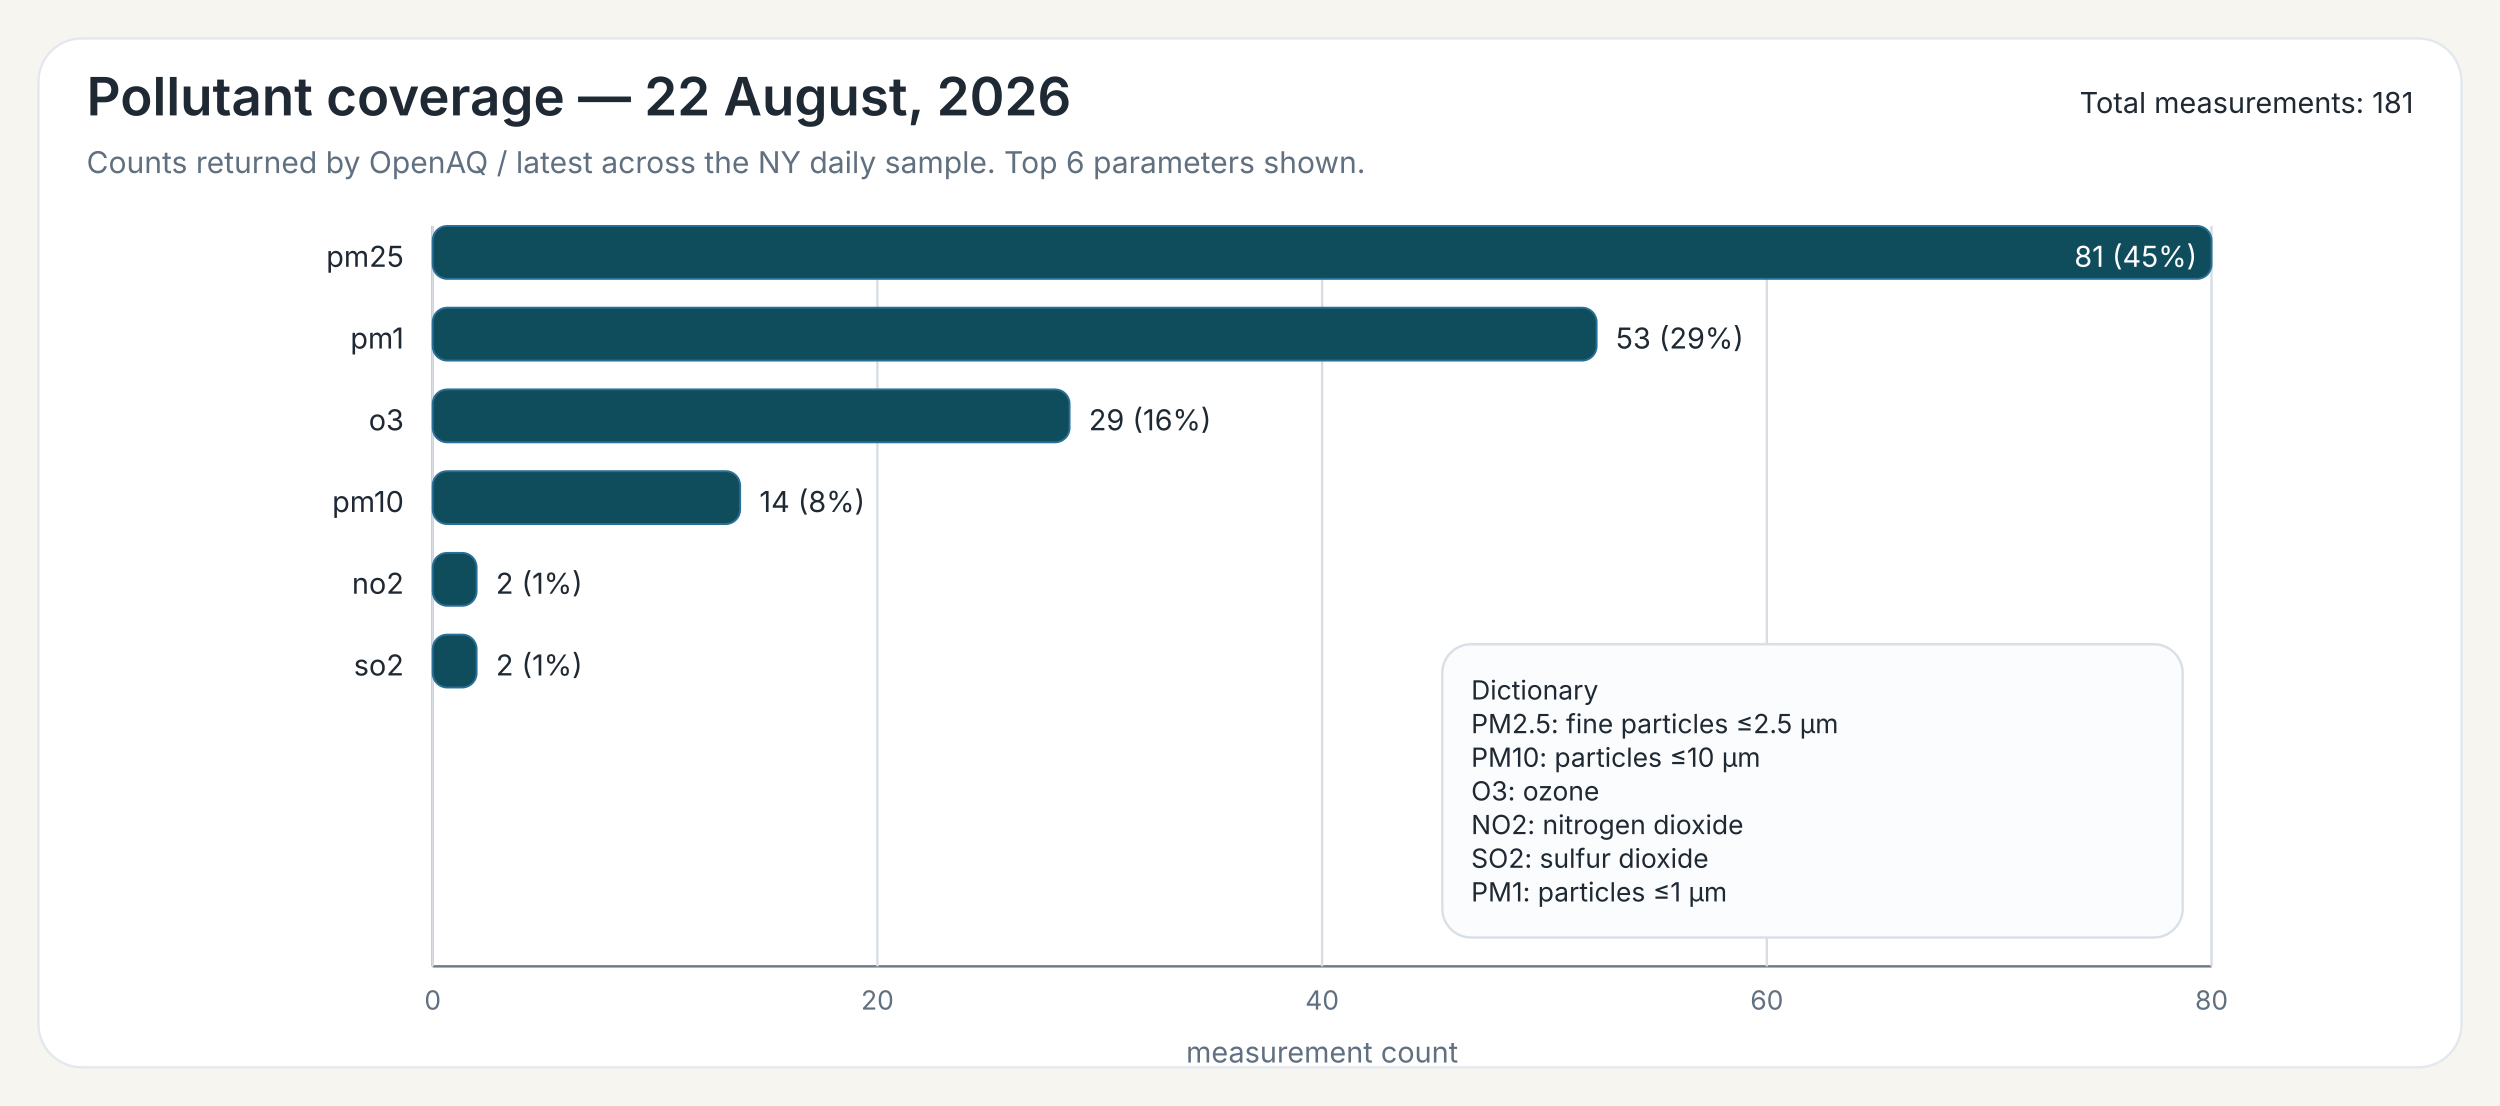
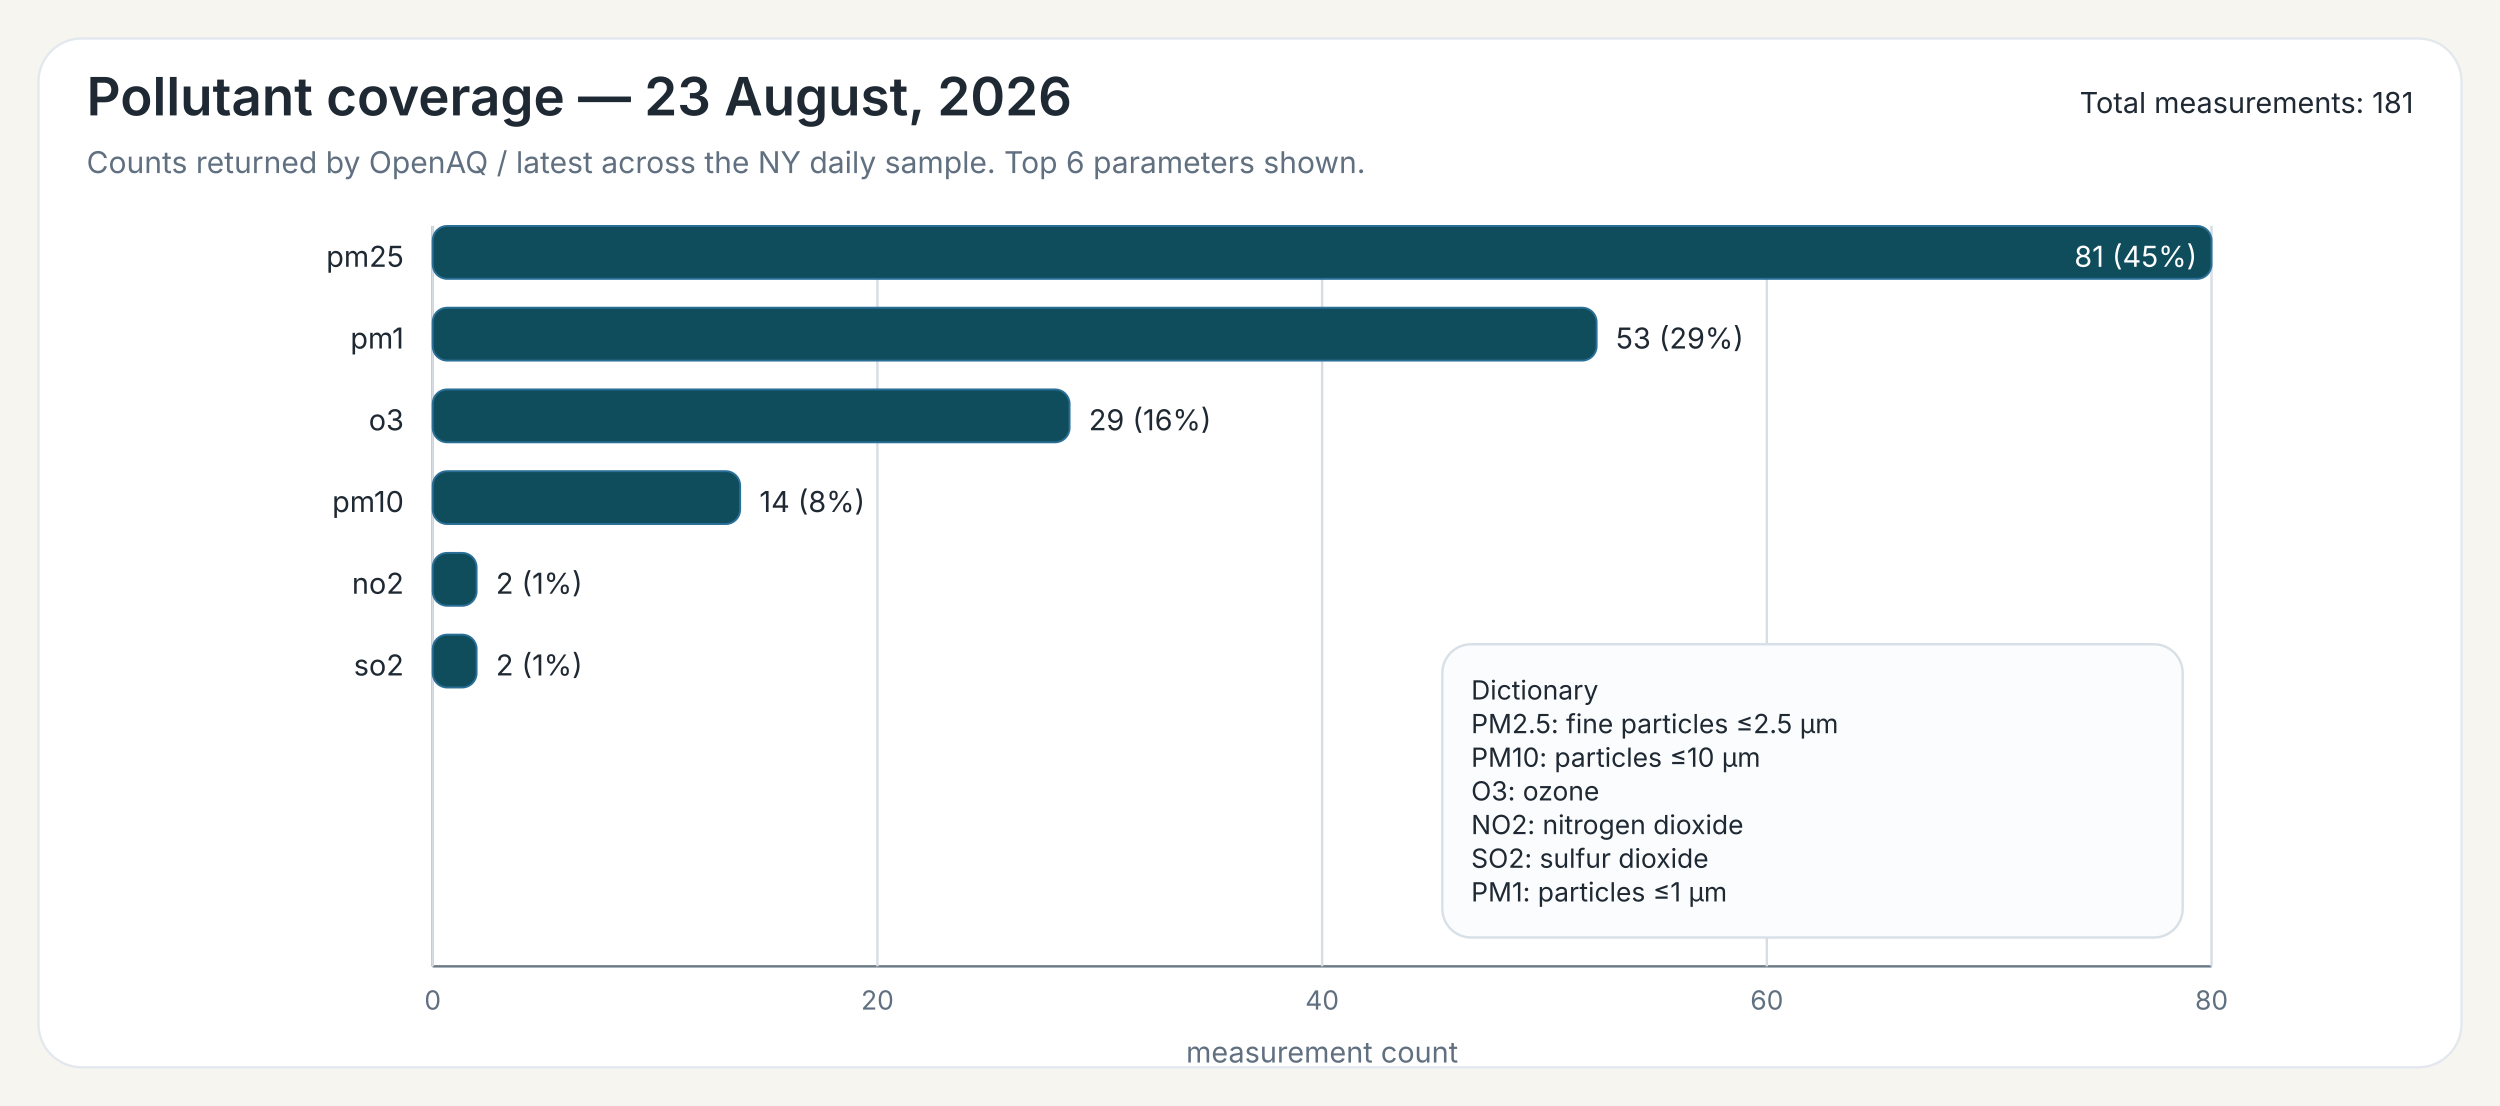
<svg xmlns="http://www.w3.org/2000/svg" width="1040" height="460">
  <rect x="0" y="0" width="1040" height="460" fill="#F7F5EF" />
  <rect x="16" y="16" width="1008" height="428" rx="18" ry="18" fill="#FFFFFF" stroke="#E3E8EE" stroke-width="1" />
-   <text x="36" y="48" font-family="Public Sans, Inter, Aptos, Segoe UI, Arial, sans-serif" font-size="22" font-weight="600" fill="#1F2933">Pollutant coverage — 22 August, 2026</text>
+   <text x="36" y="48" font-family="Public Sans, Inter, Aptos, Segoe UI, Arial, sans-serif" font-size="22" font-weight="600" fill="#1F2933">Pollutant coverage — 23 August, 2026</text>
  <text x="36" y="72" font-family="Public Sans, Inter, Aptos, Segoe UI, Arial, sans-serif" font-size="12.5" font-weight="400" fill="#607080">Counts returned by OpenAQ / latest across the NY daily sample. Top 6 parameters shown.</text>
  <text x="1004" y="47" font-family="Public Sans, Inter, Aptos, Segoe UI, Arial, sans-serif" font-size="12" text-anchor="end" fill="#1F2933">Total measurements: 181</text>
  <line x1="180" y1="94" x2="180" y2="402" stroke="#6B7A86" stroke-width="1" />
  <line x1="180" y1="402" x2="920" y2="402" stroke="#6B7A86" stroke-width="1" />
  <line x1="180.00" y1="94" x2="180.00" y2="402" stroke="#D7DDE3" stroke-width="1" />
  <text x="180.00" y="420" font-family="Inter, Aptos, Segoe UI, Arial, sans-serif" font-size="11" text-anchor="middle" fill="#607080">0</text>
  <line x1="365.00" y1="94" x2="365.00" y2="402" stroke="#D7DDE3" stroke-width="1" />
  <text x="365.00" y="420" font-family="Inter, Aptos, Segoe UI, Arial, sans-serif" font-size="11" text-anchor="middle" fill="#607080">20</text>
  <line x1="550.00" y1="94" x2="550.00" y2="402" stroke="#D7DDE3" stroke-width="1" />
  <text x="550.00" y="420" font-family="Inter, Aptos, Segoe UI, Arial, sans-serif" font-size="11" text-anchor="middle" fill="#607080">40</text>
  <line x1="735.00" y1="94" x2="735.00" y2="402" stroke="#D7DDE3" stroke-width="1" />
  <text x="735.00" y="420" font-family="Inter, Aptos, Segoe UI, Arial, sans-serif" font-size="11" text-anchor="middle" fill="#607080">60</text>
  <line x1="920.00" y1="94" x2="920.00" y2="402" stroke="#D7DDE3" stroke-width="1" />
  <text x="920.00" y="420" font-family="Inter, Aptos, Segoe UI, Arial, sans-serif" font-size="11" text-anchor="middle" fill="#607080">80</text>
  <text x="550.00" y="442" font-family="Inter, Aptos, Segoe UI, Arial, sans-serif" font-size="12" text-anchor="middle" fill="#607080">measurement count</text>
  <text x="168" y="111" font-family="Inter, Aptos, Segoe UI, Arial, sans-serif" font-size="12" text-anchor="end" fill="#1F2933">pm25</text>
  <rect x="180" y="94" width="740.00" height="22" rx="6" ry="6" fill="#0F4C5C" stroke="#2A6F97" stroke-width="0.8" />
  <text x="914.00" y="111" font-family="Inter, Aptos, Segoe UI, Arial, sans-serif" font-size="12" fill="white" text-anchor="end">81 (45%)</text>
  <text x="168" y="145" font-family="Inter, Aptos, Segoe UI, Arial, sans-serif" font-size="12" text-anchor="end" fill="#1F2933">pm1</text>
  <rect x="180" y="128" width="484.20" height="22" rx="6" ry="6" fill="#0F4C5C" stroke="#2A6F97" stroke-width="0.8" />
  <text x="672.20" y="145" font-family="Inter, Aptos, Segoe UI, Arial, sans-serif" font-size="12" fill="#1F2933">53 (29%)</text>
  <text x="168" y="179" font-family="Inter, Aptos, Segoe UI, Arial, sans-serif" font-size="12" text-anchor="end" fill="#1F2933">o3</text>
  <rect x="180" y="162" width="264.94" height="22" rx="6" ry="6" fill="#0F4C5C" stroke="#2A6F97" stroke-width="0.8" />
  <text x="452.94" y="179" font-family="Inter, Aptos, Segoe UI, Arial, sans-serif" font-size="12" fill="#1F2933">29 (16%)</text>
  <text x="168" y="213" font-family="Inter, Aptos, Segoe UI, Arial, sans-serif" font-size="12" text-anchor="end" fill="#1F2933">pm10</text>
  <rect x="180" y="196" width="127.90" height="22" rx="6" ry="6" fill="#0F4C5C" stroke="#2A6F97" stroke-width="0.8" />
  <text x="315.90" y="213" font-family="Inter, Aptos, Segoe UI, Arial, sans-serif" font-size="12" fill="#1F2933">14 (8%)</text>
  <text x="168" y="247" font-family="Inter, Aptos, Segoe UI, Arial, sans-serif" font-size="12" text-anchor="end" fill="#1F2933">no2</text>
  <rect x="180" y="230" width="18.27" height="22" rx="6" ry="6" fill="#0F4C5C" stroke="#2A6F97" stroke-width="0.8" />
  <text x="206.27" y="247" font-family="Inter, Aptos, Segoe UI, Arial, sans-serif" font-size="12" fill="#1F2933">2 (1%)</text>
  <text x="168" y="281" font-family="Inter, Aptos, Segoe UI, Arial, sans-serif" font-size="12" text-anchor="end" fill="#1F2933">so2</text>
  <rect x="180" y="264" width="18.27" height="22" rx="6" ry="6" fill="#0F4C5C" stroke="#2A6F97" stroke-width="0.8" />
  <text x="206.27" y="281" font-family="Inter, Aptos, Segoe UI, Arial, sans-serif" font-size="12" fill="#1F2933">2 (1%)</text>
  <rect x="600.00" y="268.00" width="308" height="122" rx="12" ry="12" fill="#FBFCFD" stroke="#D8E0E7" stroke-width="1" />
  <text x="612.00" y="291.00" font-family="Inter, Aptos, Segoe UI, Arial, sans-serif" font-size="11" fill="#1F2933">Dictionary</text>
  <text x="612.00" y="305.00" font-family="Inter, Aptos, Segoe UI, Arial, sans-serif" font-size="11" fill="#1F2933">PM2.5: fine particles ≤2.5 µm</text>
  <text x="612.00" y="319.00" font-family="Inter, Aptos, Segoe UI, Arial, sans-serif" font-size="11" fill="#1F2933">PM10: particles ≤10 µm</text>
  <text x="612.00" y="333.00" font-family="Inter, Aptos, Segoe UI, Arial, sans-serif" font-size="11" fill="#1F2933">O3: ozone</text>
  <text x="612.00" y="347.00" font-family="Inter, Aptos, Segoe UI, Arial, sans-serif" font-size="11" fill="#1F2933">NO2: nitrogen dioxide</text>
  <text x="612.00" y="361.00" font-family="Inter, Aptos, Segoe UI, Arial, sans-serif" font-size="11" fill="#1F2933">SO2: sulfur dioxide</text>
  <text x="612.00" y="375.00" font-family="Inter, Aptos, Segoe UI, Arial, sans-serif" font-size="11" fill="#1F2933">PM1: particles ≤1 µm</text>
</svg>
